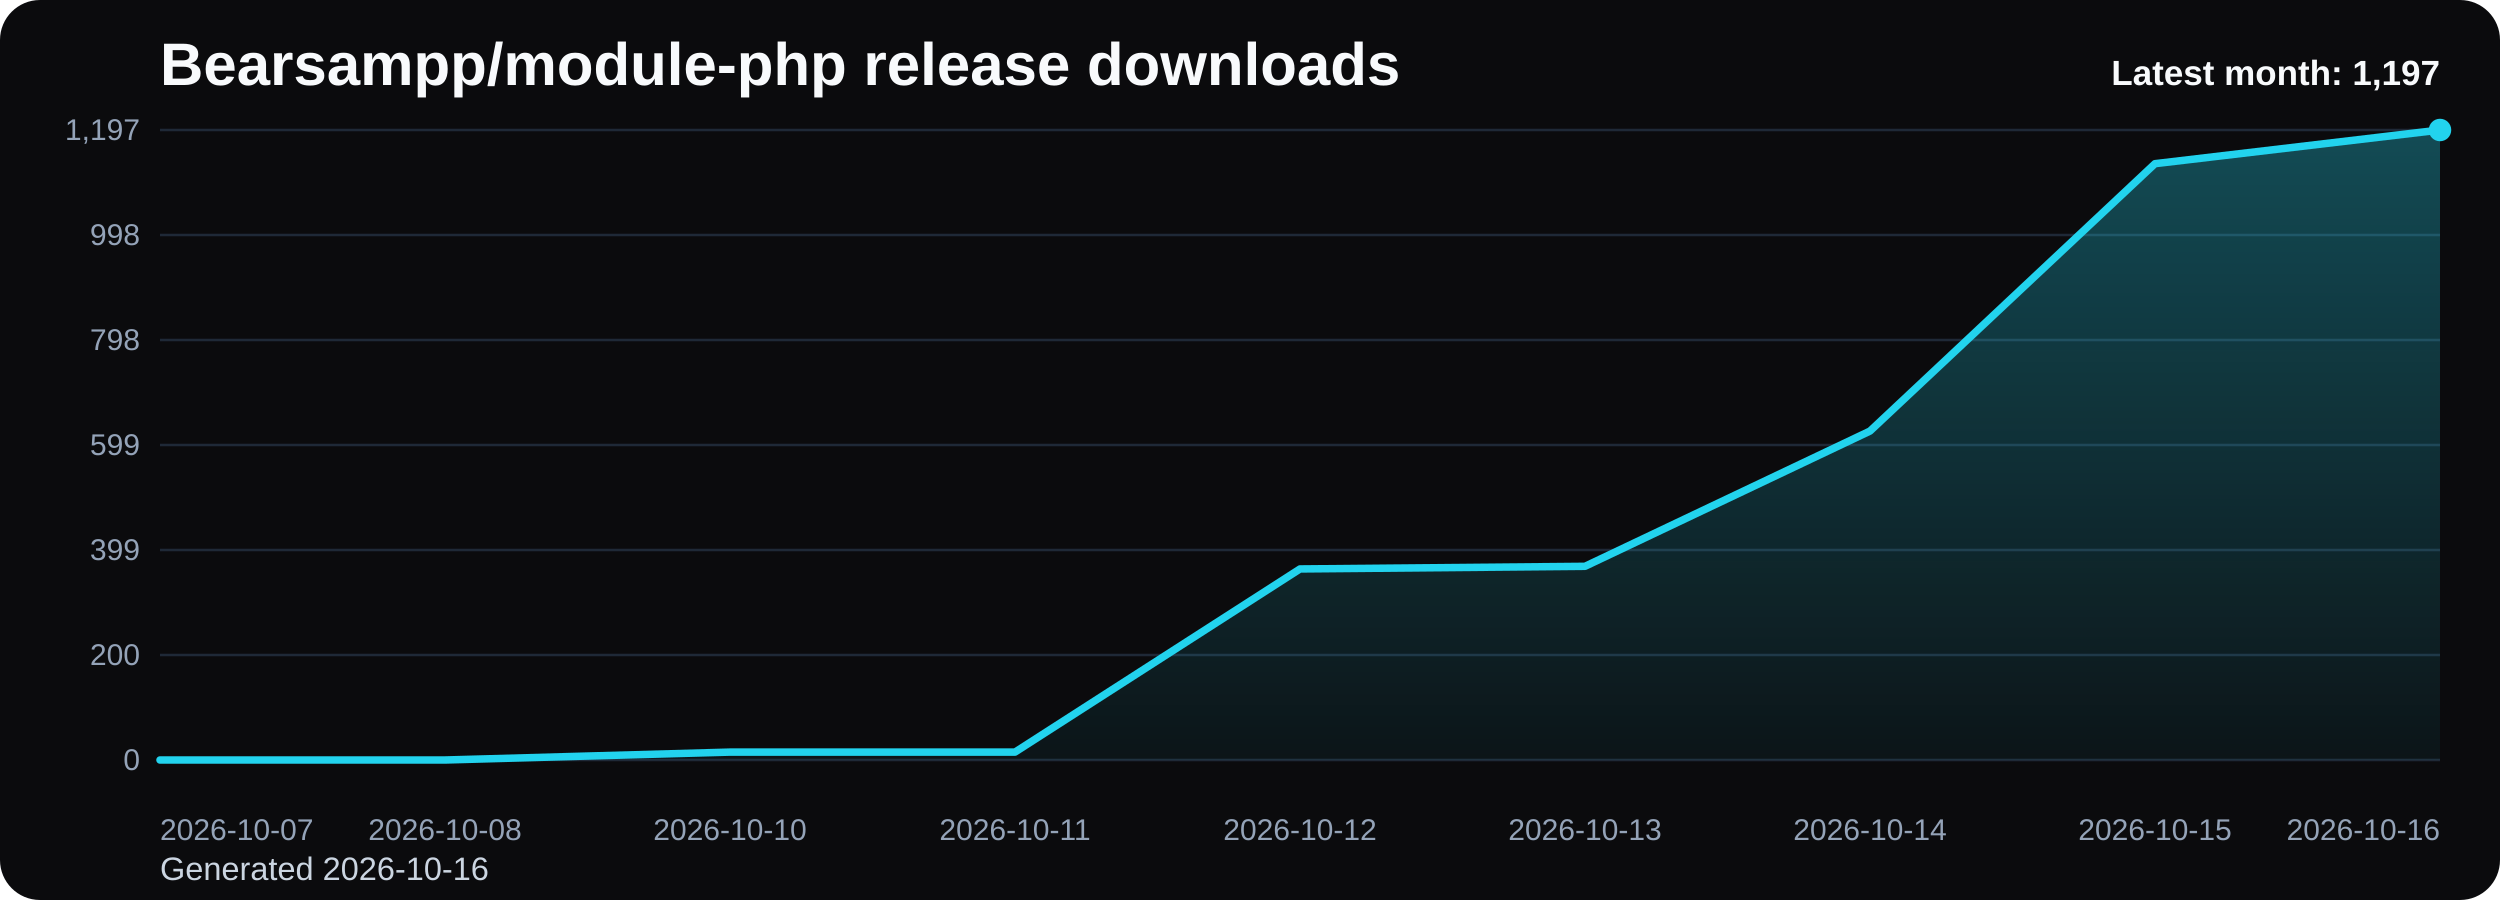
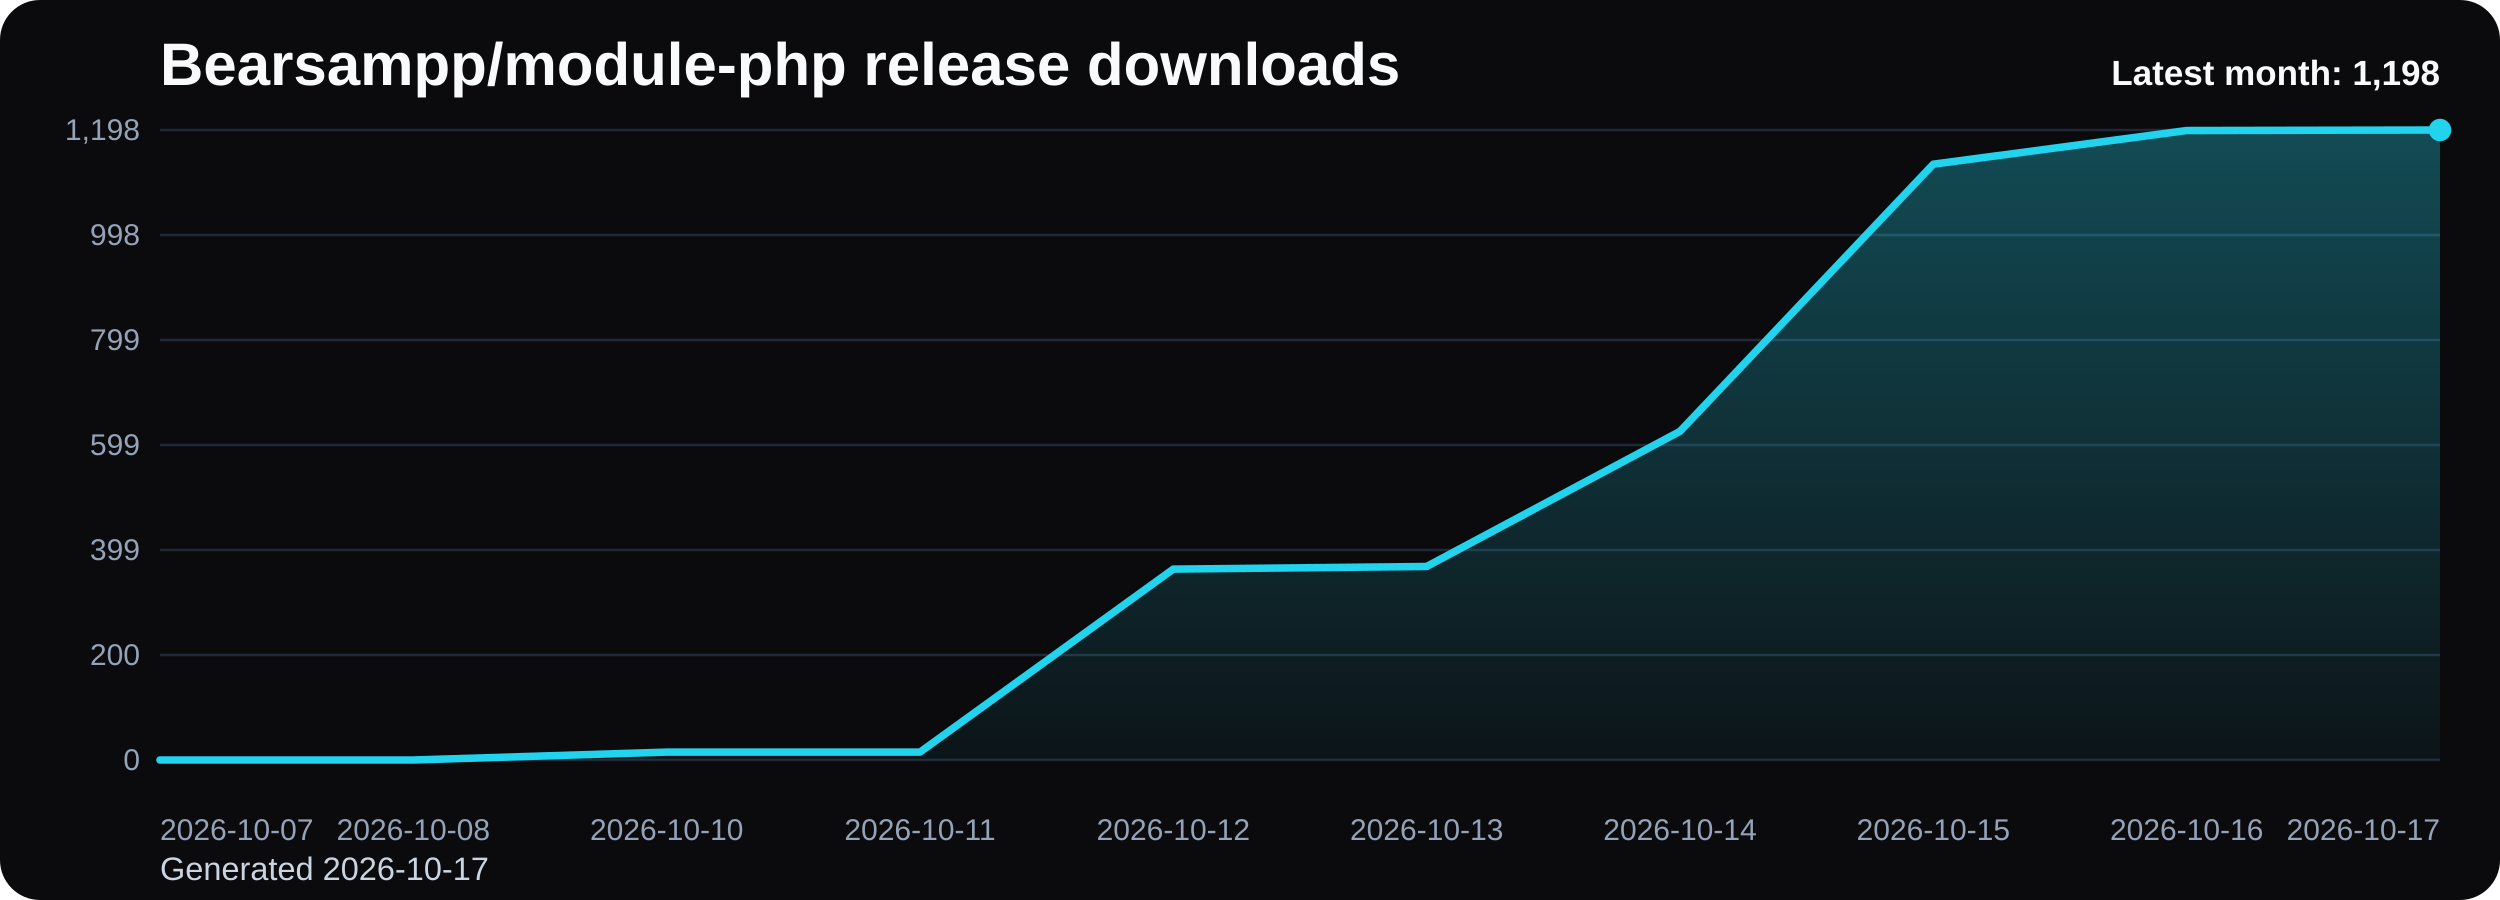
<svg xmlns="http://www.w3.org/2000/svg" viewBox="0 0 1000 360" role="img" aria-label="Bearsampp/module-php release downloads chart">
  <defs>
    <linearGradient id="fill-monthly-black" x1="0" y1="0" x2="0" y2="1">
      <stop offset="0%" stop-color="#22d3ee" stop-opacity="0.32" />
      <stop offset="100%" stop-color="#22d3ee" stop-opacity="0.05" />
    </linearGradient>
    <style>
      .bg { fill: #0b0b0d; }
      .title { font: 700 24px Arial, sans-serif; fill: #f8fafc; }
      .sub { font: 400 13px Arial, sans-serif; fill: #cbd5e1; }
      .grid { stroke: #1f2937; stroke-width: 1; }
      .axis { font: 400 12px Arial, sans-serif; fill: #94a3b8; }
      .line { fill: none; stroke: #22d3ee; stroke-width: 3; stroke-linecap: round; stroke-linejoin: round; }
      .dot { fill: #22d3ee; }
      .value { font: 600 11px Arial, sans-serif; fill: #cbd5e1; }
      .latest { font: 700 14px Arial, sans-serif; fill: #f8fafc; }
    </style>
  </defs>
  <rect class="bg" x="0" y="0" width="1000" height="360" rx="16" />
  <text class="title" x="64" y="34">Bearsampp/module-php release downloads</text>
-   <text class="sub" x="64" y="352">Generated 2026-10-16</text>
+   <text class="sub" x="64" y="352">Generated 2026-10-17</text>
  <line x1="64" y1="52.00" x2="976" y2="52.00" class="grid" />
-   <text x="56" y="56.00" text-anchor="end" class="axis">1,197</text>
+   <text x="56" y="56.00" text-anchor="end" class="axis">1,198</text>
  <line x1="64" y1="94.00" x2="976" y2="94.00" class="grid" />
  <text x="56" y="98.00" text-anchor="end" class="axis">998</text>
  <line x1="64" y1="136.00" x2="976" y2="136.00" class="grid" />
-   <text x="56" y="140.00" text-anchor="end" class="axis">798</text>
+   <text x="56" y="140.00" text-anchor="end" class="axis">799</text>
  <line x1="64" y1="178.00" x2="976" y2="178.00" class="grid" />
  <text x="56" y="182.00" text-anchor="end" class="axis">599</text>
  <line x1="64" y1="220.00" x2="976" y2="220.00" class="grid" />
  <text x="56" y="224.00" text-anchor="end" class="axis">399</text>
  <line x1="64" y1="262.00" x2="976" y2="262.00" class="grid" />
  <text x="56" y="266.00" text-anchor="end" class="axis">200</text>
  <line x1="64" y1="304.00" x2="976" y2="304.00" class="grid" />
  <text x="56" y="308.00" text-anchor="end" class="axis">0</text>
-   <path d="M 64.00 304 L 64.00 304.00 L 178.00 304.00 L 292.00 300.84 L 406.00 300.84 L 520.00 227.58 L 634.00 226.53 L 748.00 172.42 L 862.00 65.47 L 976.00 52.00 L 976.00 304 Z" fill="url(#fill-monthly-black)" />
-   <polyline class="line" points="64.00,304.00 178.00,304.00 292.00,300.84 406.00,300.84 520.00,227.58 634.00,226.53 748.00,172.42 862.00,65.47 976.00,52.00" />
+   <path d="M 64.00 304 L 64.00 304.00 L 165.33 304.00 L 266.67 300.84 L 368.00 300.84 L 469.33 227.64 L 570.67 226.59 L 672.00 172.53 L 773.33 65.67 L 874.67 52.21 L 976.00 52.00 L 976.00 304 Z" fill="url(#fill-monthly-black)" />
+   <polyline class="line" points="64.00,304.00 165.33,304.00 266.67,300.84 368.00,300.84 469.33,227.64 570.67,226.59 672.00,172.53 773.33,65.67 874.67,52.21 976.00,52.00" />
  <circle class="dot" cx="976.00" cy="52.00" r="4.5" />
  <text class="axis" x="64.00" y="336" text-anchor="start">2026-10-07</text>
-   <text class="axis" x="178.00" y="336" text-anchor="middle">2026-10-08</text>
-   <text class="axis" x="292.00" y="336" text-anchor="middle">2026-10-10</text>
-   <text class="axis" x="406.00" y="336" text-anchor="middle">2026-10-11</text>
-   <text class="axis" x="520.00" y="336" text-anchor="middle">2026-10-12</text>
-   <text class="axis" x="634.00" y="336" text-anchor="middle">2026-10-13</text>
-   <text class="axis" x="748.00" y="336" text-anchor="middle">2026-10-14</text>
-   <text class="axis" x="862.00" y="336" text-anchor="middle">2026-10-15</text>
-   <text class="axis" x="976.00" y="336" text-anchor="end">2026-10-16</text>
-   <text class="latest" x="976" y="34" text-anchor="end">Latest month: 1,197</text>
+   <text class="axis" x="165.33" y="336" text-anchor="middle">2026-10-08</text>
+   <text class="axis" x="266.67" y="336" text-anchor="middle">2026-10-10</text>
+   <text class="axis" x="368.00" y="336" text-anchor="middle">2026-10-11</text>
+   <text class="axis" x="469.33" y="336" text-anchor="middle">2026-10-12</text>
+   <text class="axis" x="570.67" y="336" text-anchor="middle">2026-10-13</text>
+   <text class="axis" x="672.00" y="336" text-anchor="middle">2026-10-14</text>
+   <text class="axis" x="773.33" y="336" text-anchor="middle">2026-10-15</text>
+   <text class="axis" x="874.67" y="336" text-anchor="middle">2026-10-16</text>
+   <text class="axis" x="976.00" y="336" text-anchor="end">2026-10-17</text>
+   <text class="latest" x="976" y="34" text-anchor="end">Latest month: 1,198</text>
</svg>
